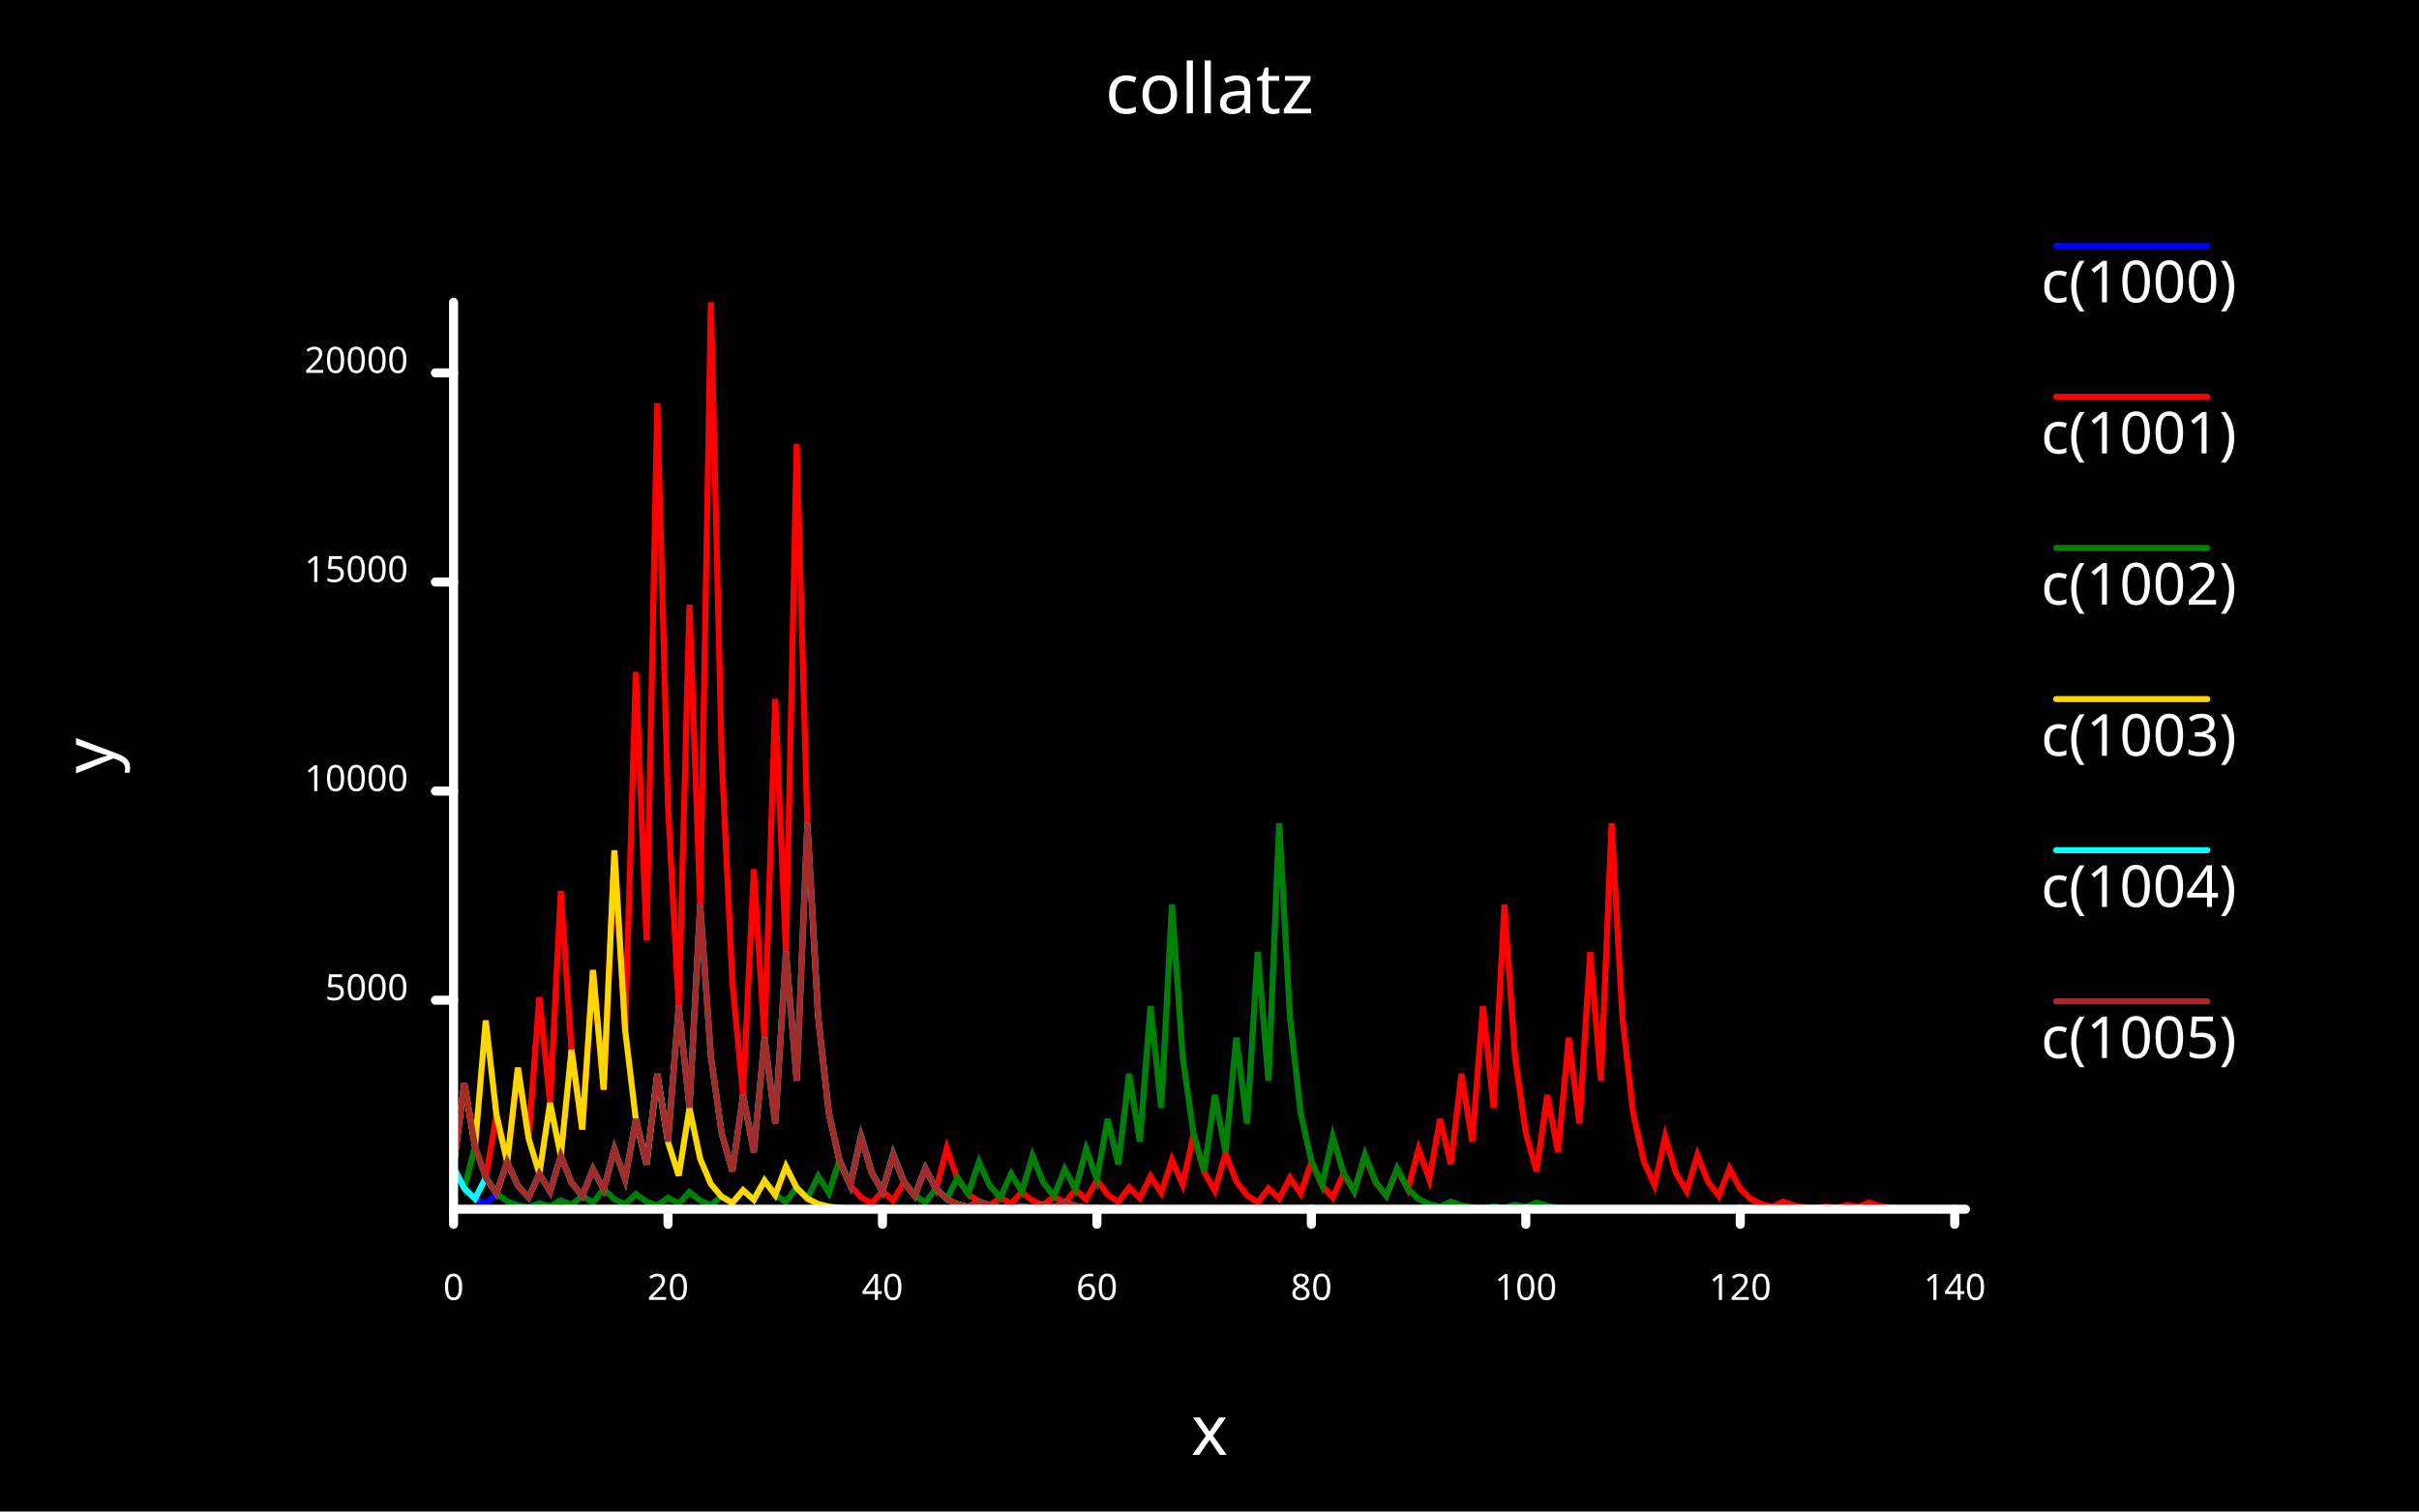
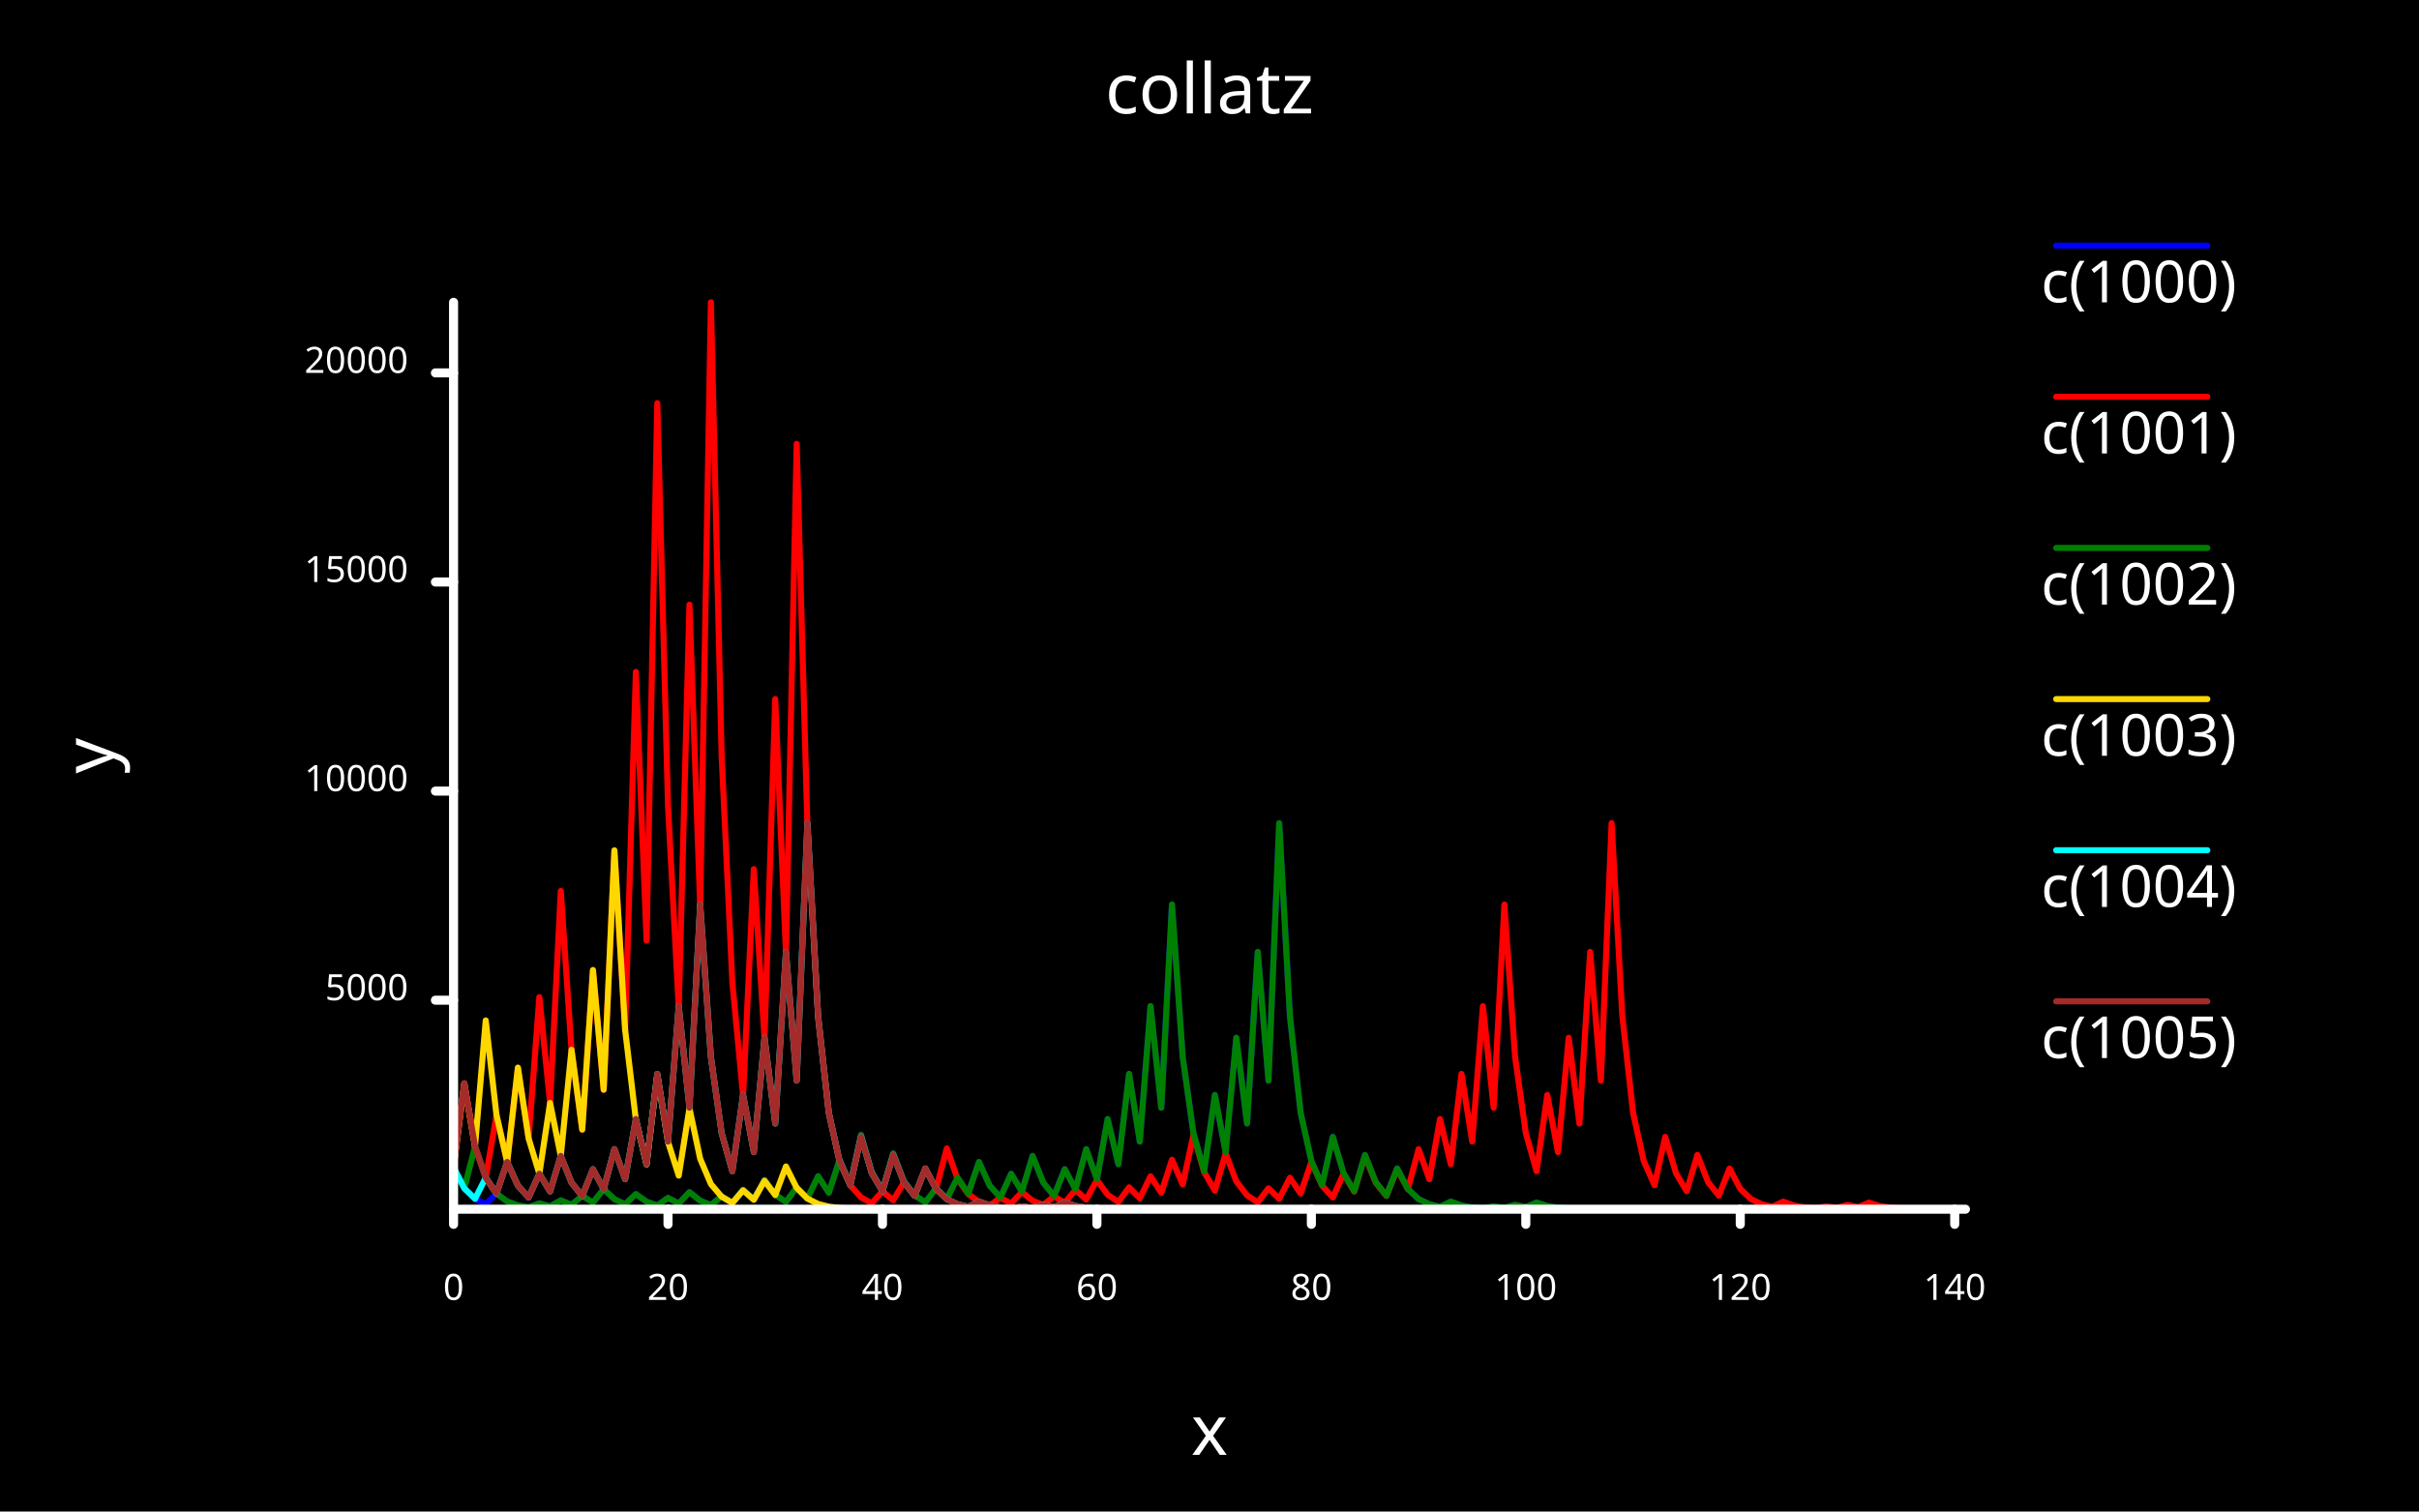
<svg xmlns="http://www.w3.org/2000/svg" width="800" class="poloto" height="500" viewBox="0 0 800 500">
-   <style>.poloto{stroke-linecap:round;font-family:sans-serif;stroke-width:2;}.scatter{stroke-width:7}.poloto_text{fill:white;}.poloto_axis_lines{stroke:white;stroke-width:3;fill:none}.poloto_background{fill:black;}.poloto0stroke{stroke:blue;}.poloto1stroke{stroke:red;}.poloto2stroke{stroke:green;}.poloto3stroke{stroke:gold;}.poloto4stroke{stroke:aqua;}.poloto5stroke{stroke:brown;}.poloto6stroke{stroke:lime;}.poloto7stroke{stroke:chocolate;}.poloto0fill{fill:blue;}.poloto1fill{fill:red;}.poloto2fill{fill:green;}.poloto3fill{fill:gold;}.poloto4fill{fill:aqua;}.poloto5fill{fill:brown;}.poloto6fill{fill:lime;}.poloto7fill{fill:chocolate;}</style>
+   <style>.poloto{stroke-linecap:round;stroke-linejoin:round;font-family:sans-serif;stroke-width:2;}.scatter{stroke-width:7}.poloto_text{fill:white;}.poloto_axis_lines{stroke:white;stroke-width:3;fill:none}.poloto_background{fill:black;}.poloto0stroke{stroke:blue;}.poloto1stroke{stroke:red;}.poloto2stroke{stroke:green;}.poloto3stroke{stroke:gold;}.poloto4stroke{stroke:aqua;}.poloto5stroke{stroke:brown;}.poloto6stroke{stroke:lime;}.poloto7stroke{stroke:chocolate;}.poloto0fill{fill:blue;}.poloto1fill{fill:red;}.poloto2fill{fill:green;}.poloto3fill{fill:gold;}.poloto4fill{fill:aqua;}.poloto5fill{fill:brown;}.poloto6fill{fill:lime;}.poloto7fill{fill:chocolate;}</style>
  <rect class="poloto_background" fill="white" x="0" y="0" width="800" height="500" />
  <text class="poloto_text" alignment-baseline="middle" text-anchor="start" font-size="large" x="675" y="100">c(1000)</text>
  <line class="poloto0stroke poloto0legend" stroke="black" x1="680" x2="730" y1="81.25" y2="81.25" />
  <path class="poloto0stroke" fill="none" stroke="black" d=" M 150 386.194 L 153.546 393.111 L 157.092 396.569 L 160.638 398.298 L 164.184 394.826 L 167.73 397.427 L 171.277 398.727 L 174.823 399.377 L 178.369 398.063 L 181.915 399.045 L 185.461 397.067 L 189.007 398.547 L 192.553 395.573 L 196.099 397.8 L 199.645 393.332 L 203.191 396.68 L 206.738 398.354 L 210.284 394.992 L 213.83 397.51 L 217.376 398.769 L 220.922 396.237 L 224.468 398.132 L 228.014 394.328 L 231.56 397.178 L 235.106 398.603 L 238.652 395.739 L 242.199 397.883 L 245.745 393.581 L 249.291 396.804 L 252.837 390.344 L 256.383 395.186 L 259.929 397.607 L 263.475 392.751 L 267.021 396.389 L 270.567 389.099 L 274.113 394.563 L 277.66 383.621 L 281.206 391.824 L 284.752 375.403 L 288.298 387.716 L 291.844 393.872 L 295.39 381.546 L 298.936 390.787 L 302.482 395.407 L 306.028 397.717 L 309.574 393.083 L 313.121 396.555 L 316.667 389.597 L 320.213 394.812 L 323.759 384.368 L 327.305 392.198 L 330.851 396.113 L 334.397 388.269 L 337.943 394.148 L 341.489 382.376 L 345.035 391.202 L 348.582 395.615 L 352.128 386.775 L 355.674 393.401 L 359.22 380.135 L 362.766 390.081 L 366.312 370.174 L 369.858 385.101 L 373.404 355.234 L 376.95 377.631 L 380.496 332.823 L 384.043 366.425 L 387.589 299.207 L 391.135 349.617 L 394.681 374.822 L 398.227 387.425 L 401.773 362.206 L 405.319 381.117 L 408.865 343.281 L 412.411 371.655 L 415.957 314.894 L 419.504 357.461 L 423.05 272.314 L 426.596 336.171 L 430.142 368.099 L 433.688 384.063 L 437.234 392.046 L 440.78 376.068 L 444.326 388.048 L 447.872 394.038 L 451.418 382.044 L 454.965 391.036 L 458.511 395.532 L 462.057 386.526 L 465.603 393.277 L 469.149 396.652 L 472.695 398.34 L 476.241 399.184 L 479.787 397.482 L 483.333 398.755 L 486.879 399.391 L 490.426 399.709 L 493.972 399.059 L 497.518 399.543 L 501.064 398.561 L 504.61 399.294 L 508.156 397.814 L 511.702 398.921 L 515.248 399.474 L 518.794 399.751 L 522.34 399.889 L 525.887 399.958 L 529.433 399.806 L 532.979 399.917 L 536.525 399.972 L 540.071 400" />
  <text class="poloto_text" alignment-baseline="middle" text-anchor="start" font-size="large" x="675" y="150">c(1001)</text>
  <line class="poloto1stroke poloto1legend" stroke="black" x1="680" x2="730" y1="131.25" y2="131.25" />
  <path class="poloto1stroke" fill="none" stroke="black" d=" M 150 386.18 L 153.546 358.471 L 157.092 379.249 L 160.638 389.638 L 164.184 368.846 L 167.73 384.437 L 171.277 353.242 L 174.823 376.635 L 178.369 329.835 L 181.915 364.931 L 185.461 294.725 L 189.007 347.376 L 192.553 373.702 L 196.099 321.037 L 199.645 360.532 L 203.191 281.527 L 206.738 340.777 L 210.284 222.263 L 213.83 311.145 L 217.376 133.367 L 220.922 266.697 L 224.468 333.363 L 228.014 200.018 L 231.56 300.023 L 235.106 100 L 238.652 250.014 L 242.199 325.021 L 245.745 362.524 L 249.291 287.503 L 252.837 343.766 L 256.383 231.228 L 259.929 315.628 L 263.475 146.814 L 267.021 273.421 L 270.567 336.724 L 274.113 368.376 L 277.66 384.202 L 281.206 392.115 L 284.752 396.071 L 288.298 398.049 L 291.844 394.079 L 295.39 397.053 L 298.936 391.091 L 302.482 395.559 L 306.028 386.609 L 309.574 393.318 L 313.121 379.886 L 316.667 389.957 L 320.213 394.992 L 323.759 397.51 L 327.305 398.769 L 330.851 396.237 L 334.397 398.132 L 337.943 394.328 L 341.489 397.178 L 345.035 398.603 L 348.582 395.739 L 352.128 397.883 L 355.674 393.581 L 359.22 396.804 L 362.766 390.344 L 366.312 395.186 L 369.858 397.607 L 373.404 392.751 L 376.95 396.389 L 380.496 389.099 L 384.043 394.563 L 387.589 383.621 L 391.135 391.824 L 394.681 375.403 L 398.227 387.716 L 401.773 393.872 L 405.319 381.546 L 408.865 390.787 L 412.411 395.407 L 415.957 397.717 L 419.504 393.083 L 423.05 396.555 L 426.596 389.597 L 430.142 394.812 L 433.688 384.368 L 437.234 392.198 L 440.78 396.113 L 444.326 388.269 L 447.872 394.148 L 451.418 382.376 L 454.965 391.202 L 458.511 395.615 L 462.057 386.775 L 465.603 393.401 L 469.149 380.135 L 472.695 390.081 L 476.241 370.174 L 479.787 385.101 L 483.333 355.234 L 486.879 377.631 L 490.426 332.823 L 493.972 366.425 L 497.518 299.207 L 501.064 349.617 L 504.61 374.822 L 508.156 387.425 L 511.702 362.206 L 515.248 381.117 L 518.794 343.281 L 522.34 371.655 L 525.887 314.894 L 529.433 357.461 L 532.979 272.314 L 536.525 336.171 L 540.071 368.099 L 543.617 384.063 L 547.163 392.046 L 550.709 376.068 L 554.255 388.048 L 557.801 394.038 L 561.348 382.044 L 564.894 391.036 L 568.44 395.532 L 571.986 386.526 L 575.532 393.277 L 579.078 396.652 L 582.624 398.34 L 586.17 399.184 L 589.716 397.482 L 593.262 398.755 L 596.809 399.391 L 600.355 399.709 L 603.901 399.059 L 607.447 399.543 L 610.993 398.561 L 614.539 399.294 L 618.085 397.814 L 621.631 398.921 L 625.177 399.474 L 628.723 399.751 L 632.27 399.889 L 635.816 399.958 L 639.362 399.806 L 642.908 399.917 L 646.454 399.972 L 650 400" />
  <text class="poloto_text" alignment-baseline="middle" text-anchor="start" font-size="large" x="675" y="200">c(1002)</text>
  <line class="poloto2stroke poloto2legend" stroke="black" x1="680" x2="730" y1="181.25" y2="181.25" />
  <path class="poloto2stroke" fill="none" stroke="black" d=" M 150 386.166 L 153.546 393.097 L 157.092 379.222 L 160.638 389.625 L 164.184 394.826 L 167.73 397.427 L 171.277 398.727 L 174.823 399.377 L 178.369 398.063 L 181.915 399.045 L 185.461 397.067 L 189.007 398.547 L 192.553 395.573 L 196.099 397.8 L 199.645 393.332 L 203.191 396.68 L 206.738 398.354 L 210.284 394.992 L 213.83 397.51 L 217.376 398.769 L 220.922 396.237 L 224.468 398.132 L 228.014 394.328 L 231.56 397.178 L 235.106 398.603 L 238.652 395.739 L 242.199 397.883 L 245.745 393.581 L 249.291 396.804 L 252.837 390.344 L 256.383 395.186 L 259.929 397.607 L 263.475 392.751 L 267.021 396.389 L 270.567 389.099 L 274.113 394.563 L 277.66 383.621 L 281.206 391.824 L 284.752 375.403 L 288.298 387.716 L 291.844 393.872 L 295.39 381.546 L 298.936 390.787 L 302.482 395.407 L 306.028 397.717 L 309.574 393.083 L 313.121 396.555 L 316.667 389.597 L 320.213 394.812 L 323.759 384.368 L 327.305 392.198 L 330.851 396.113 L 334.397 388.269 L 337.943 394.148 L 341.489 382.376 L 345.035 391.202 L 348.582 395.615 L 352.128 386.775 L 355.674 393.401 L 359.22 380.135 L 362.766 390.081 L 366.312 370.174 L 369.858 385.101 L 373.404 355.234 L 376.95 377.631 L 380.496 332.823 L 384.043 366.425 L 387.589 299.207 L 391.135 349.617 L 394.681 374.822 L 398.227 387.425 L 401.773 362.206 L 405.319 381.117 L 408.865 343.281 L 412.411 371.655 L 415.957 314.894 L 419.504 357.461 L 423.05 272.314 L 426.596 336.171 L 430.142 368.099 L 433.688 384.063 L 437.234 392.046 L 440.78 376.068 L 444.326 388.048 L 447.872 394.038 L 451.418 382.044 L 454.965 391.036 L 458.511 395.532 L 462.057 386.526 L 465.603 393.277 L 469.149 396.652 L 472.695 398.34 L 476.241 399.184 L 479.787 397.482 L 483.333 398.755 L 486.879 399.391 L 490.426 399.709 L 493.972 399.059 L 497.518 399.543 L 501.064 398.561 L 504.61 399.294 L 508.156 397.814 L 511.702 398.921 L 515.248 399.474 L 518.794 399.751 L 522.34 399.889 L 525.887 399.958 L 529.433 399.806 L 532.979 399.917 L 536.525 399.972 L 540.071 400" />
  <text class="poloto_text" alignment-baseline="middle" text-anchor="start" font-size="large" x="675" y="250">c(1003)</text>
  <line class="poloto3stroke poloto3legend" stroke="black" x1="680" x2="730" y1="231.25" y2="231.25" />
  <path class="poloto3stroke" fill="none" stroke="black" d=" M 150 386.152 L 153.546 358.388 L 157.092 379.208 L 160.638 337.554 L 164.184 368.791 L 167.73 384.409 L 171.277 353.159 L 174.823 376.593 L 178.369 388.31 L 181.915 364.862 L 185.461 382.445 L 189.007 347.266 L 192.553 373.647 L 196.099 320.871 L 199.645 360.449 L 203.191 281.278 L 206.738 340.653 L 210.284 370.34 L 213.83 385.184 L 217.376 355.483 L 220.922 377.755 L 224.468 388.891 L 228.014 366.605 L 231.56 383.316 L 235.106 391.672 L 238.652 395.85 L 242.199 397.939 L 245.745 393.747 L 249.291 396.887 L 252.837 390.593 L 256.383 395.31 L 259.929 385.862 L 263.475 392.945 L 267.021 396.486 L 270.567 398.257 L 274.113 399.142 L 277.66 399.585 L 281.206 399.806 L 284.752 399.917 L 288.298 399.972 L 291.844 400" />
  <text class="poloto_text" alignment-baseline="middle" text-anchor="start" font-size="large" x="675" y="300">c(1004)</text>
  <line class="poloto4stroke poloto4legend" stroke="black" x1="680" x2="730" y1="281.25" y2="281.25" />
  <path class="poloto4stroke" fill="none" stroke="black" d=" M 150 386.139 L 153.546 393.083 L 157.092 396.555 L 160.638 389.597 L 164.184 394.812 L 167.73 384.368 L 171.277 392.198 L 174.823 396.113 L 178.369 388.269 L 181.915 394.148 L 185.461 382.376 L 189.007 391.202 L 192.553 395.615 L 196.099 386.775 L 199.645 393.401 L 203.191 380.135 L 206.738 390.081 L 210.284 370.174 L 213.83 385.101 L 217.376 355.234 L 220.922 377.631 L 224.468 332.823 L 228.014 366.425 L 231.56 299.207 L 235.106 349.617 L 238.652 374.822 L 242.199 387.425 L 245.745 362.206 L 249.291 381.117 L 252.837 343.281 L 256.383 371.655 L 259.929 314.894 L 263.475 357.461 L 267.021 272.314 L 270.567 336.171 L 274.113 368.099 L 277.66 384.063 L 281.206 392.046 L 284.752 376.068 L 288.298 388.048 L 291.844 394.038 L 295.39 382.044 L 298.936 391.036 L 302.482 395.532 L 306.028 386.526 L 309.574 393.277 L 313.121 396.652 L 316.667 398.34 L 320.213 399.184 L 323.759 397.482 L 327.305 398.755 L 330.851 399.391 L 334.397 399.709 L 337.943 399.059 L 341.489 399.543 L 345.035 398.561 L 348.582 399.294 L 352.128 397.814 L 355.674 398.921 L 359.22 399.474 L 362.766 399.751 L 366.312 399.889 L 369.858 399.958 L 373.404 399.806 L 376.95 399.917 L 380.496 399.972 L 384.043 400" />
  <text class="poloto_text" alignment-baseline="middle" text-anchor="start" font-size="large" x="675" y="350">c(1005)</text>
  <line class="poloto5stroke poloto5legend" stroke="black" x1="680" x2="730" y1="331.25" y2="331.25" />
  <path class="poloto5stroke" fill="none" stroke="black" d=" M 150 386.125 L 153.546 358.305 L 157.092 379.166 L 160.638 389.597 L 164.184 394.812 L 167.73 384.368 L 171.277 392.198 L 174.823 396.113 L 178.369 388.269 L 181.915 394.148 L 185.461 382.376 L 189.007 391.202 L 192.553 395.615 L 196.099 386.775 L 199.645 393.401 L 203.191 380.135 L 206.738 390.081 L 210.284 370.174 L 213.83 385.101 L 217.376 355.234 L 220.922 377.631 L 224.468 332.823 L 228.014 366.425 L 231.56 299.207 L 235.106 349.617 L 238.652 374.822 L 242.199 387.425 L 245.745 362.206 L 249.291 381.117 L 252.837 343.281 L 256.383 371.655 L 259.929 314.894 L 263.475 357.461 L 267.021 272.314 L 270.567 336.171 L 274.113 368.099 L 277.66 384.063 L 281.206 392.046 L 284.752 376.068 L 288.298 388.048 L 291.844 394.038 L 295.39 382.044 L 298.936 391.036 L 302.482 395.532 L 306.028 386.526 L 309.574 393.277 L 313.121 396.652 L 316.667 398.34 L 320.213 399.184 L 323.759 397.482 L 327.305 398.755 L 330.851 399.391 L 334.397 399.709 L 337.943 399.059 L 341.489 399.543 L 345.035 398.561 L 348.582 399.294 L 352.128 397.814 L 355.674 398.921 L 359.22 399.474 L 362.766 399.751 L 366.312 399.889 L 369.858 399.958 L 373.404 399.806 L 376.95 399.917 L 380.496 399.972 L 384.043 400" />
  <text class="poloto_text" alignment-baseline="start" text-anchor="middle" font-size="x-large" x="400" y="37.5">collatz</text>
  <text class="poloto_text" alignment-baseline="start" text-anchor="middle" font-size="x-large" x="400" y="481.25">x</text>
  <text class="poloto_text" alignment-baseline="start" text-anchor="middle" font-size="x-large" transform="rotate(-90,37.5,250)" x="37.5" y="250">y</text>
  <path stroke="black" fill="none" class="poloto_axis_lines" d=" M 150 100 L 150 400 L 650 400" />
  <line class="poloto_axis_lines" stroke="black" x1="150" x2="150" y1="400" y2="405" />
  <text class="poloto_text" alignment-baseline="start" text-anchor="middle" x="150" y="430"> 0</text>
  <line class="poloto_axis_lines" stroke="black" x1="220.922" x2="220.922" y1="400" y2="405" />
  <text class="poloto_text" alignment-baseline="start" text-anchor="middle" x="220.922" y="430"> 20</text>
  <line class="poloto_axis_lines" stroke="black" x1="291.844" x2="291.844" y1="400" y2="405" />
  <text class="poloto_text" alignment-baseline="start" text-anchor="middle" x="291.844" y="430"> 40</text>
  <line class="poloto_axis_lines" stroke="black" x1="362.766" x2="362.766" y1="400" y2="405" />
  <text class="poloto_text" alignment-baseline="start" text-anchor="middle" x="362.766" y="430"> 60</text>
  <line class="poloto_axis_lines" stroke="black" x1="433.688" x2="433.688" y1="400" y2="405" />
  <text class="poloto_text" alignment-baseline="start" text-anchor="middle" x="433.688" y="430"> 80</text>
  <line class="poloto_axis_lines" stroke="black" x1="504.61" x2="504.61" y1="400" y2="405" />
  <text class="poloto_text" alignment-baseline="start" text-anchor="middle" x="504.61" y="430"> 100</text>
  <line class="poloto_axis_lines" stroke="black" x1="575.532" x2="575.532" y1="400" y2="405" />
  <text class="poloto_text" alignment-baseline="start" text-anchor="middle" x="575.532" y="430"> 120</text>
  <line class="poloto_axis_lines" stroke="black" x1="646.454" x2="646.454" y1="400" y2="405" />
  <text class="poloto_text" alignment-baseline="start" text-anchor="middle" x="646.454" y="430"> 140</text>
  <line class="poloto_axis_lines" stroke="black" x1="150" x2="144" y1="330.859" y2="330.859" />
  <text class="poloto_text" alignment-baseline="middle" text-anchor="end" x="135" y="330.859"> 5000</text>
  <line class="poloto_axis_lines" stroke="black" x1="150" x2="144" y1="261.69" y2="261.69" />
  <text class="poloto_text" alignment-baseline="middle" text-anchor="end" x="135" y="261.69"> 10000</text>
  <line class="poloto_axis_lines" stroke="black" x1="150" x2="144" y1="192.521" y2="192.521" />
  <text class="poloto_text" alignment-baseline="middle" text-anchor="end" x="135" y="192.521"> 15000</text>
  <line class="poloto_axis_lines" stroke="black" x1="150" x2="144" y1="123.351" y2="123.351" />
  <text class="poloto_text" alignment-baseline="middle" text-anchor="end" x="135" y="123.351"> 20000</text>
</svg>
